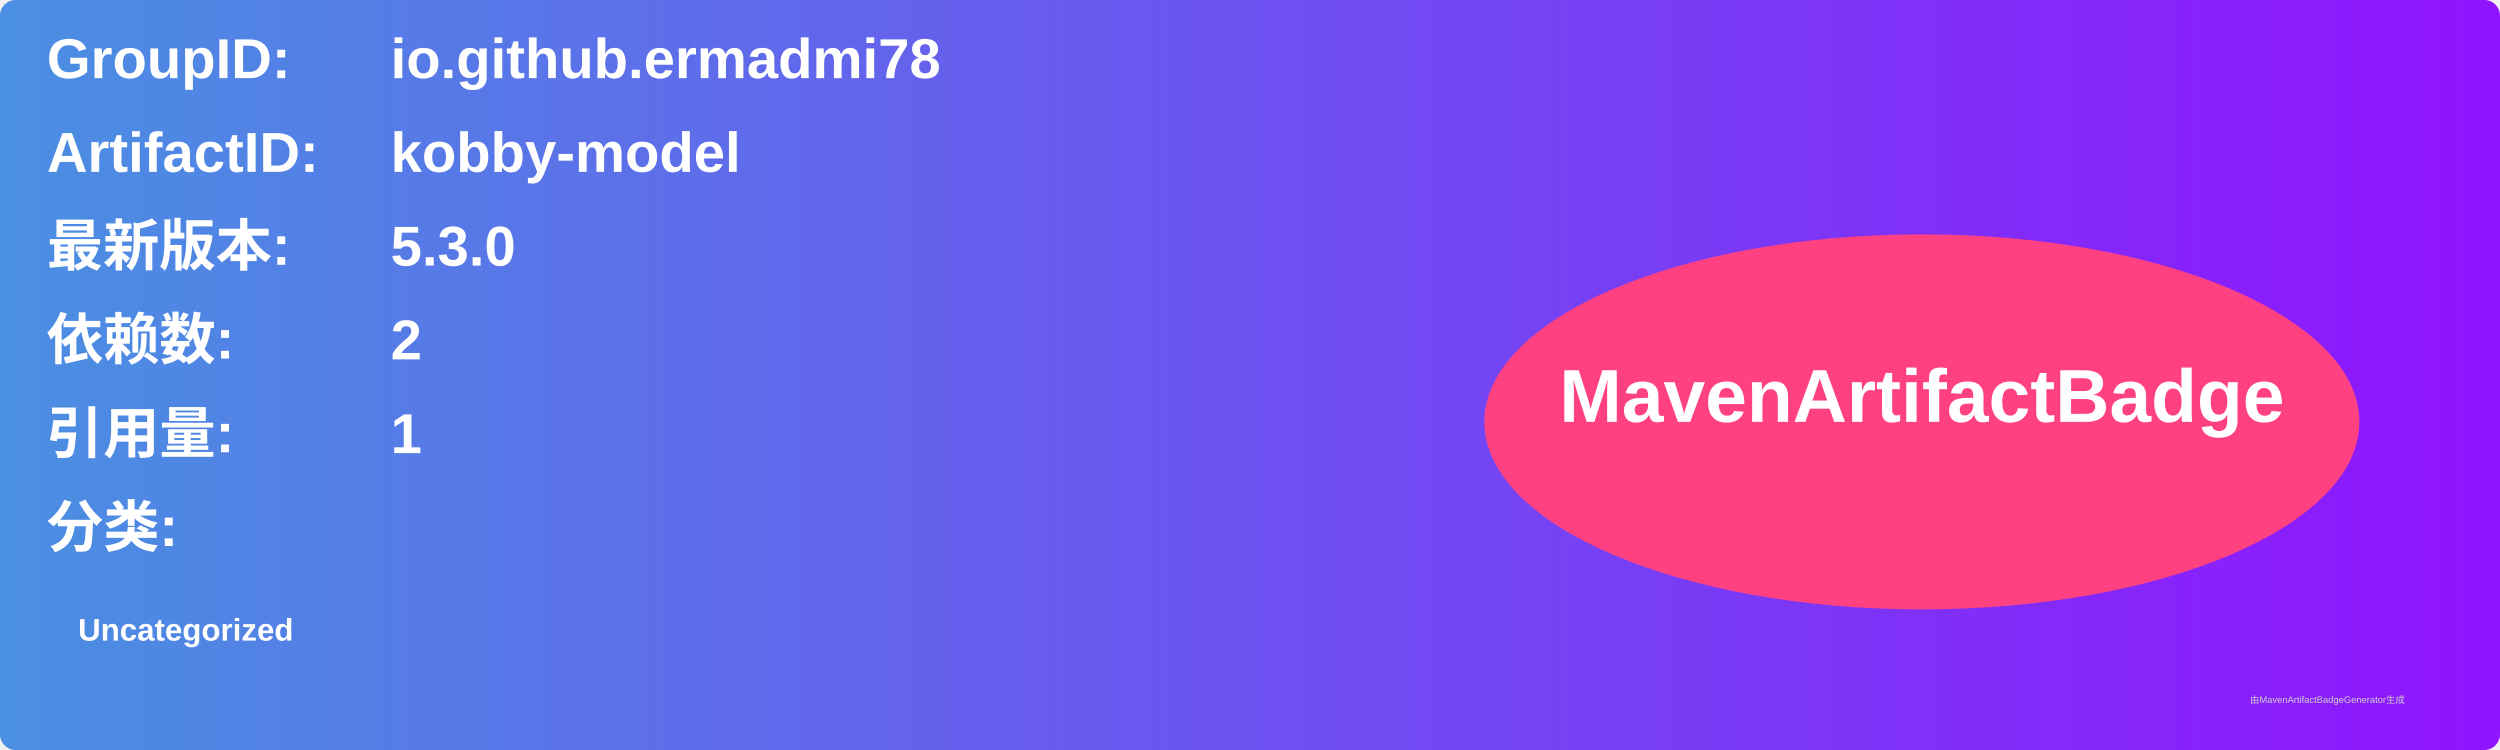
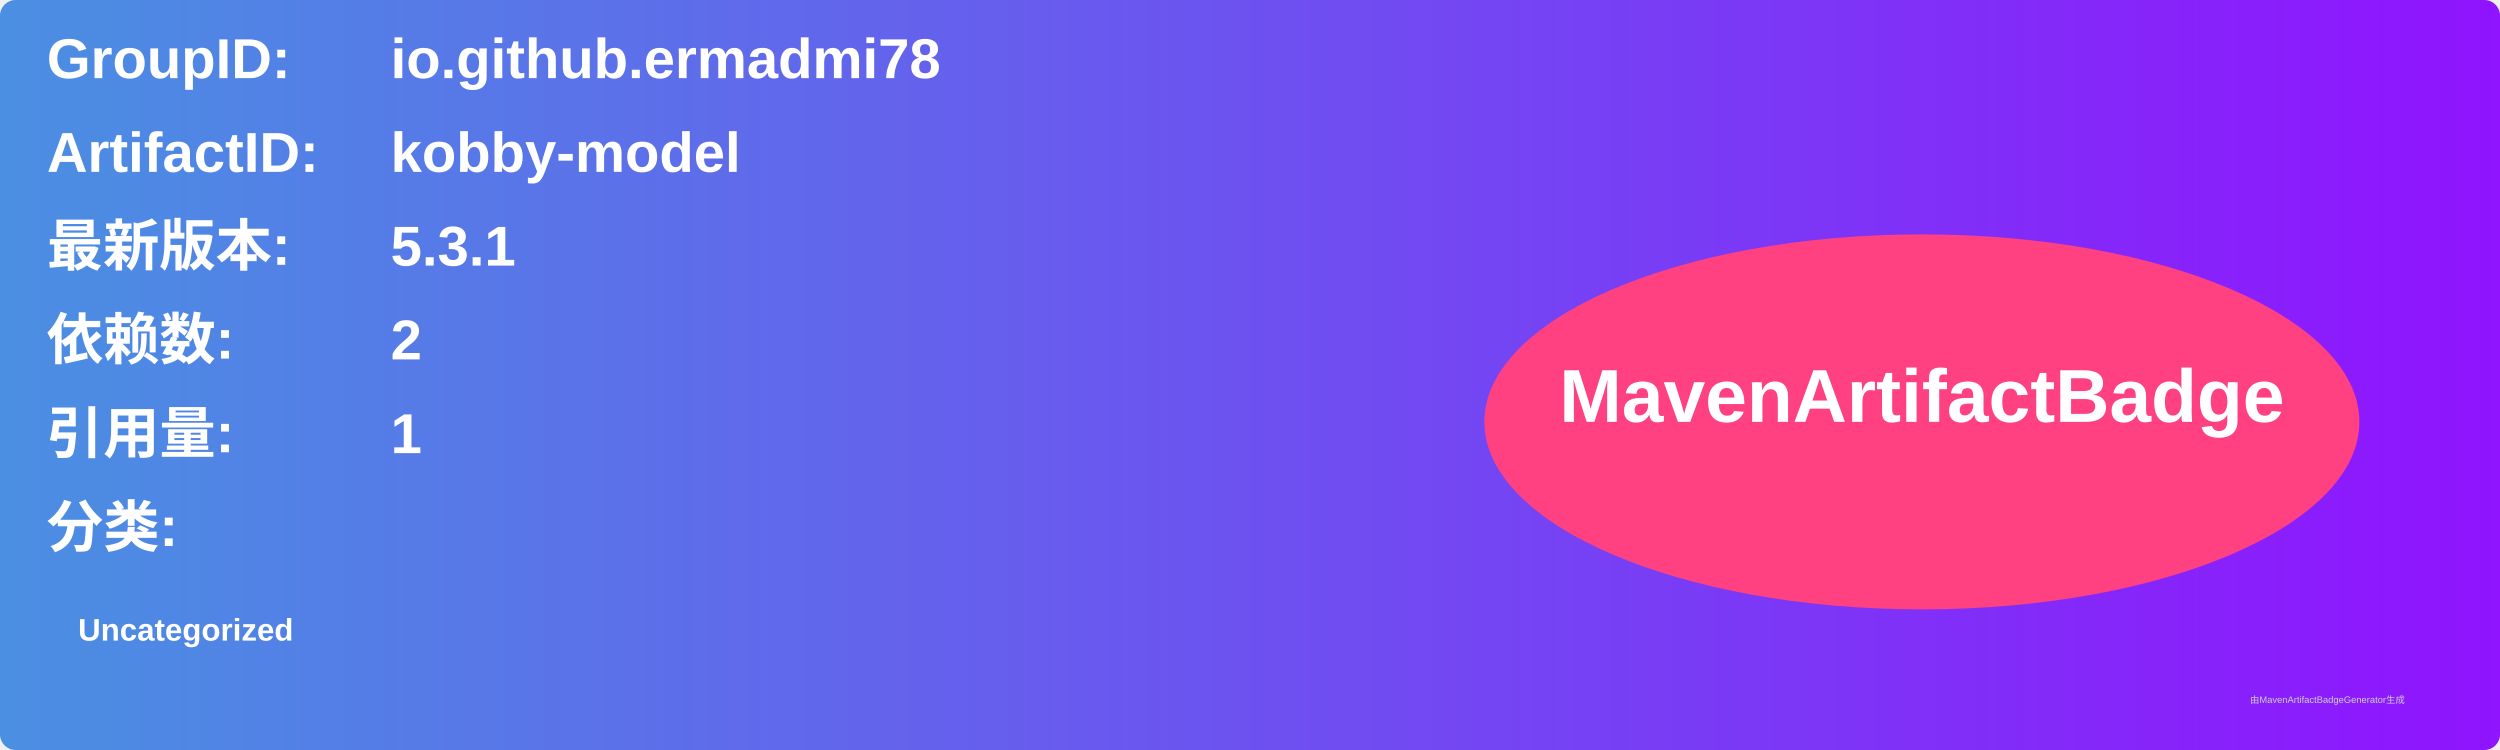
<svg xmlns="http://www.w3.org/2000/svg" width="800" height="240" viewBox="0 0 800 240">
  <linearGradient id="grad" x1="0%" y1="0%" x2="100%" y2="0%">
    <stop offset="0%" stop-color="#4a90e2" />
    <stop offset="100%" stop-color="#9013fe" />
  </linearGradient>
  <rect width="100%" height="100%" rx="5" ry="5" fill="url(#grad)" />
  <g transform="translate(15, 15)">
    <text x="0" y="10" font-family="Arial" font-size="18" fill="white" font-weight="bold" width="260">GroupID:</text>
    <text x="110" y="10" font-family="Arial" font-size="18" fill="white" font-weight="bold" width="460">io.github.ermadmi78</text>
    <text x="0" y="40" font-family="Arial" font-size="18" fill="white" font-weight="bold" width="260">ArtifactID:</text>
    <text x="110" y="40" font-family="Arial" font-size="18" fill="white" font-weight="bold" width="460">kobby-model</text>
    <text x="0" y="70" font-family="Arial" font-size="18" fill="white" font-weight="bold">最新版本:</text>
    <text x="110" y="70" font-family="Arial" font-size="18" fill="white" font-weight="bold">
-       <tspan font-weight="bold">5.3.0</tspan>
+       <tspan font-weight="bold">5.3.1</tspan>
    </text>
    <text x="0" y="100" font-family="Arial" font-size="18" fill="white" font-weight="bold">依赖数: </text>
    <text x="110" y="100" font-family="Arial" font-size="18" fill="white">
      <tspan font-weight="bold">2</tspan>
    </text>
    <text x="0" y="130" font-family="Arial" font-size="18" fill="white" font-weight="bold">引用量: </text>
    <text x="110" y="130" font-family="Arial" font-size="18" fill="white">
      <tspan font-weight="bold">1</tspan>
    </text>
    <text x="0" y="160" font-family="Arial" font-size="18" fill="white" font-weight="bold">分类:</text>
    <text x="10" y="190" font-family="Arial" font-size="10" fill="white">
      <tspan font-weight="bold">Uncategorized</tspan>
    </text>
    <ellipse cx="600" cy="120" rx="140" ry="60" fill="#ff4081" />
    <text x="600" y="120" text-anchor="middle" font-family="Arial" font-size="24" fill="white" font-weight="bold">MavenArtifactBadge</text>
  </g>
  <text x="720" y="225" font-family="Arial" font-size="3" fill="#d0d0d0">由MavenArtifactBadgeGenerator生成</text>
</svg>
